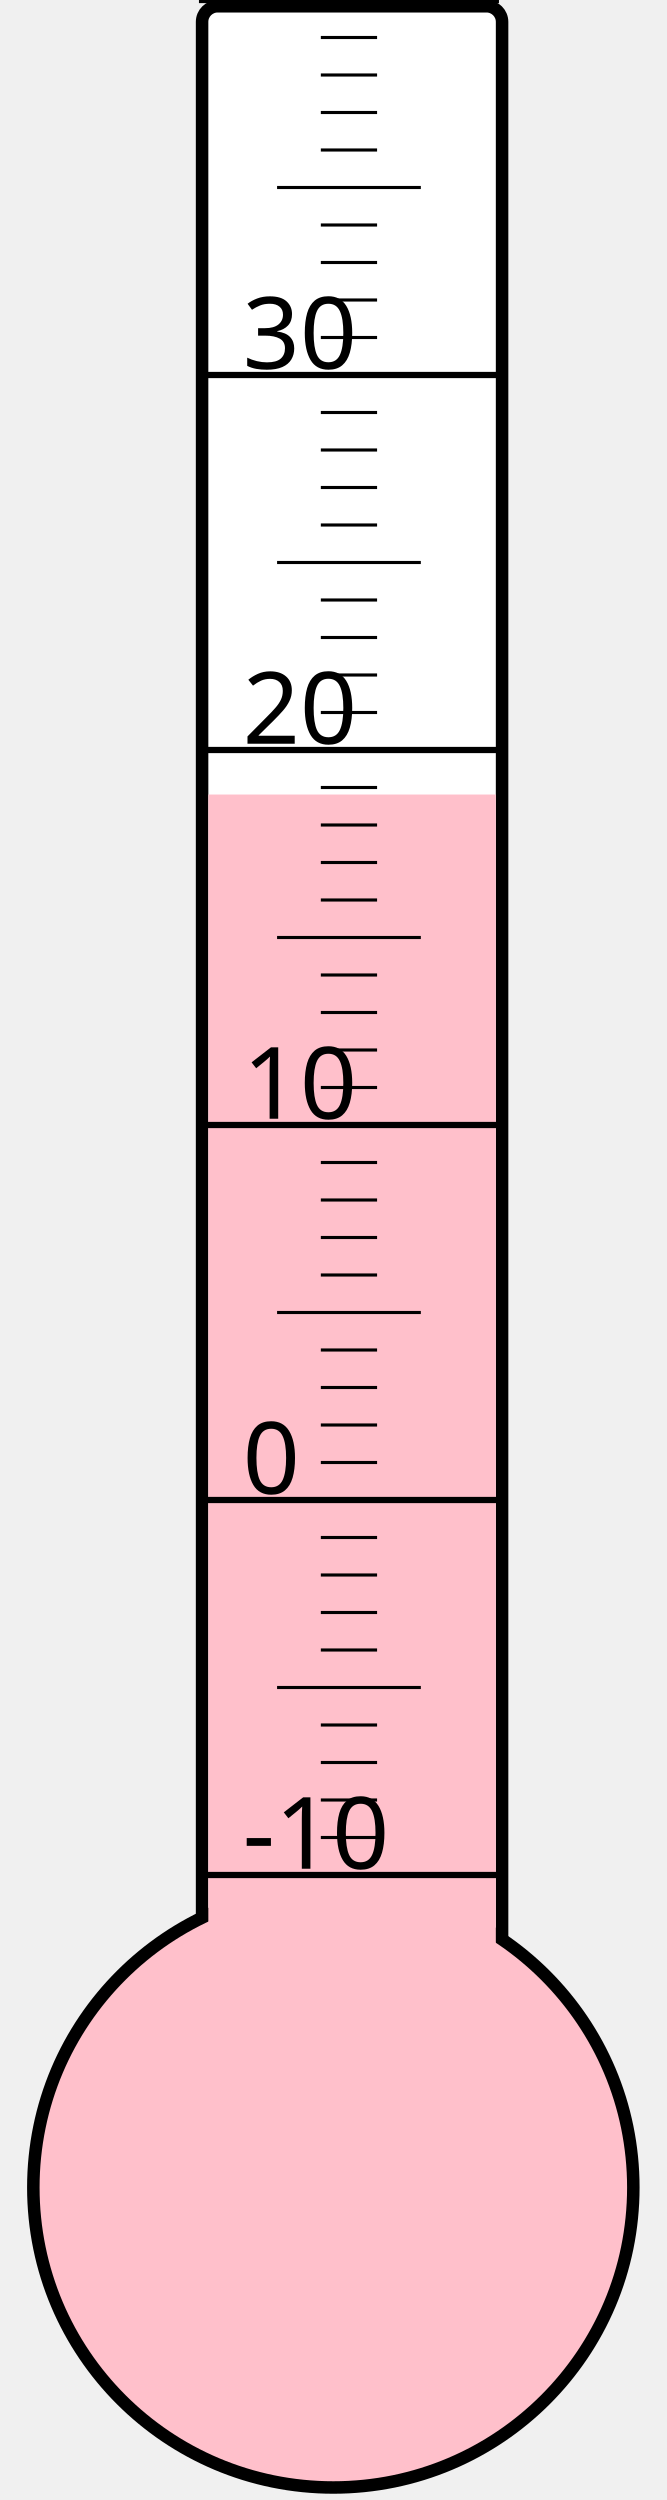
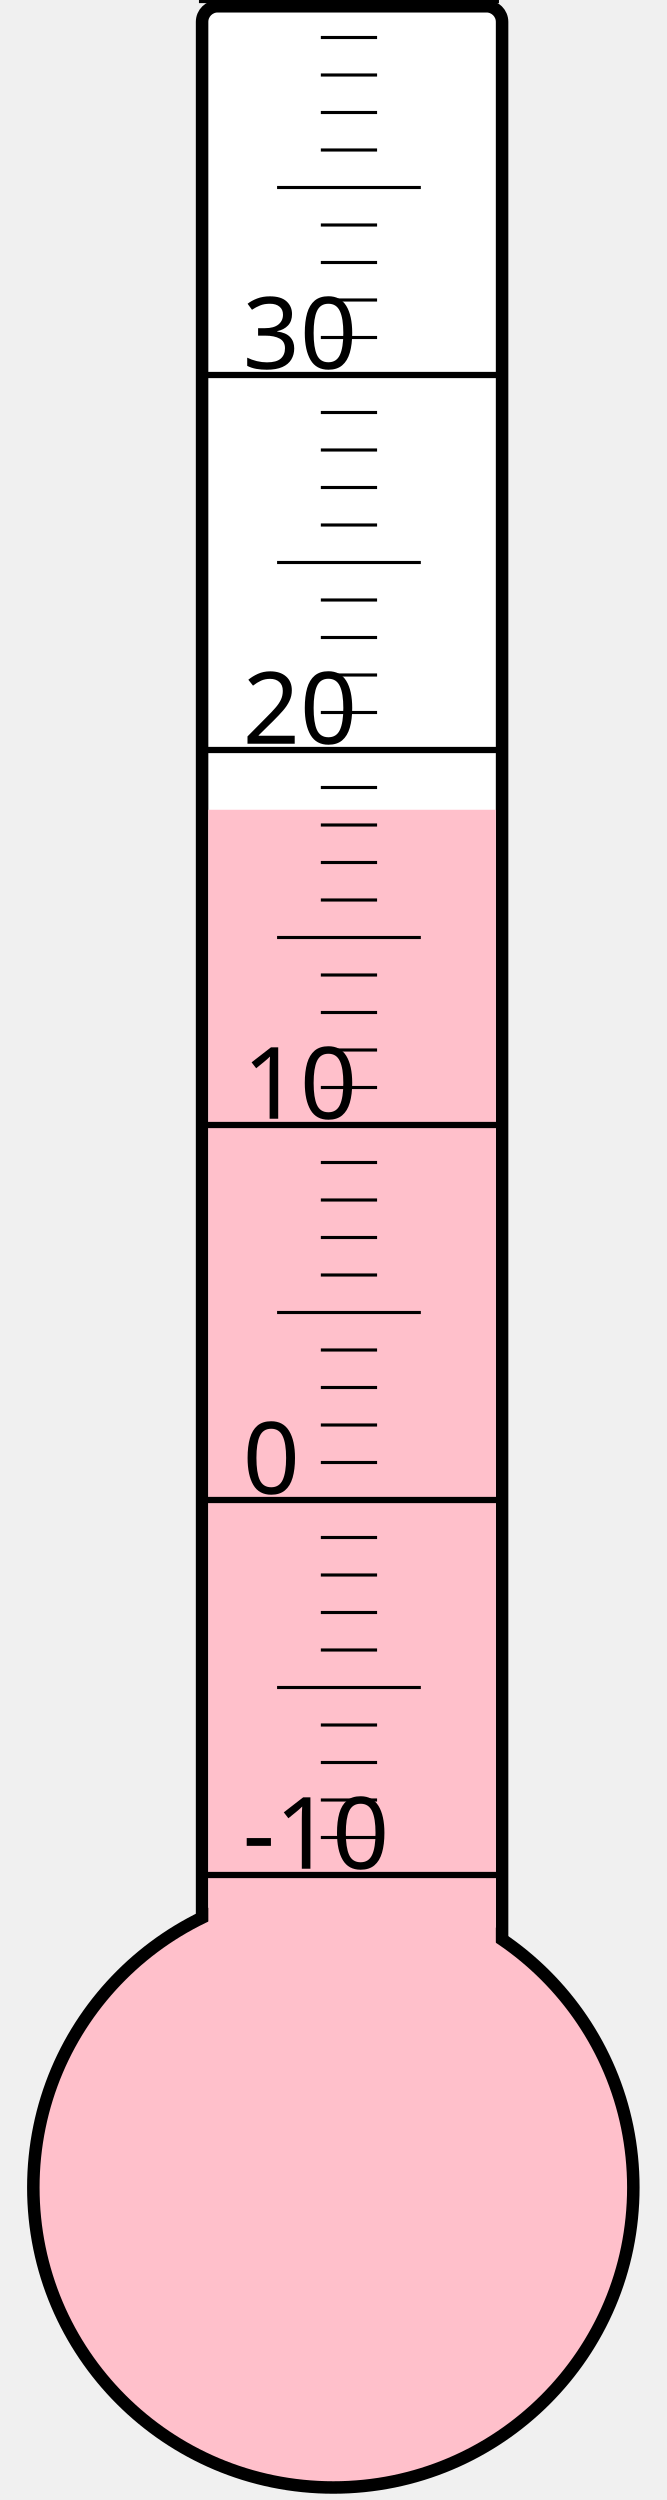
<svg xmlns="http://www.w3.org/2000/svg" width="40px" height="150px" viewBox="0 0 200 800">
  <rect width="200" height="800" x="0" y="0" style="fill: #ffffeb; fill-opacity: 0;" />
  <rect width="96" height="680" x="58" y="2" rx="5" ry="5" style="fill: white; fill-opacity: 1; stroke: black; stroke-width: 4;" />
  <circle cx="100" cy="700" r="96" style="fill: pink; stroke: black; stroke-width: 4;" />
-   <rect width="92" height="445.75" x="60" y="254.25" style="fill: pink; fill-opacity: 1; stroke-width: 0;" />
+   <rect width="92" height="440.875" x="60" y="259.125" style="fill: pink; fill-opacity: 1; stroke-width: 0;" />
  <text x="71" y="598" style="font-family: sans-serif; font-size: 24pt;">-10</text>
  <text x="71" y="478" style="font-family: sans-serif; font-size: 24pt;">0</text>
  <text x="71" y="358" style="font-family: sans-serif; font-size: 24pt;">10</text>
  <text x="71" y="238" style="font-family: sans-serif; font-size: 24pt;">20</text>
  <text x="71" y="118" style="font-family: sans-serif; font-size: 24pt;">30</text>
  <g style="stroke: black;">
    <line x1="57" y1="600" x2="153" y2="600" style="stroke-width: 2;" />
    <line x1="96" y1="588" x2="114" y2="588" style="stroke-width: 1;" />
    <line x1="96" y1="576" x2="114" y2="576" style="stroke-width: 1;" />
    <line x1="96" y1="564" x2="114" y2="564" style="stroke-width: 1;" />
    <line x1="96" y1="552" x2="114" y2="552" style="stroke-width: 1;" />
    <line x1="82" y1="540" x2="128" y2="540" style="stroke-width: 1;" />
    <line x1="96" y1="528" x2="114" y2="528" style="stroke-width: 1;" />
    <line x1="96" y1="516" x2="114" y2="516" style="stroke-width: 1;" />
    <line x1="96" y1="504" x2="114" y2="504" style="stroke-width: 1;" />
    <line x1="96" y1="492" x2="114" y2="492" style="stroke-width: 1;" />
    <line x1="57" y1="480" x2="153" y2="480" style="stroke-width: 2;" />
    <line x1="96" y1="468" x2="114" y2="468" style="stroke-width: 1;" />
    <line x1="96" y1="456" x2="114" y2="456" style="stroke-width: 1;" />
    <line x1="96" y1="444" x2="114" y2="444" style="stroke-width: 1;" />
    <line x1="96" y1="432" x2="114" y2="432" style="stroke-width: 1;" />
    <line x1="82" y1="420" x2="128" y2="420" style="stroke-width: 1;" />
    <line x1="96" y1="408" x2="114" y2="408" style="stroke-width: 1;" />
    <line x1="96" y1="396" x2="114" y2="396" style="stroke-width: 1;" />
    <line x1="96" y1="384" x2="114" y2="384" style="stroke-width: 1;" />
    <line x1="96" y1="372" x2="114" y2="372" style="stroke-width: 1;" />
    <line x1="57" y1="360" x2="153" y2="360" style="stroke-width: 2;" />
    <line x1="96" y1="348" x2="114" y2="348" style="stroke-width: 1;" />
    <line x1="96" y1="336" x2="114" y2="336" style="stroke-width: 1;" />
    <line x1="96" y1="324" x2="114" y2="324" style="stroke-width: 1;" />
    <line x1="96" y1="312" x2="114" y2="312" style="stroke-width: 1;" />
    <line x1="82" y1="300" x2="128" y2="300" style="stroke-width: 1;" />
    <line x1="96" y1="288" x2="114" y2="288" style="stroke-width: 1;" />
    <line x1="96" y1="276" x2="114" y2="276" style="stroke-width: 1;" />
    <line x1="96" y1="264" x2="114" y2="264" style="stroke-width: 1;" />
    <line x1="96" y1="252" x2="114" y2="252" style="stroke-width: 1;" />
    <line x1="57" y1="240" x2="153" y2="240" style="stroke-width: 2;" />
    <line x1="96" y1="228" x2="114" y2="228" style="stroke-width: 1;" />
    <line x1="96" y1="216" x2="114" y2="216" style="stroke-width: 1;" />
    <line x1="96" y1="204" x2="114" y2="204" style="stroke-width: 1;" />
    <line x1="96" y1="192" x2="114" y2="192" style="stroke-width: 1;" />
    <line x1="82" y1="180" x2="128" y2="180" style="stroke-width: 1;" />
    <line x1="96" y1="168" x2="114" y2="168" style="stroke-width: 1;" />
    <line x1="96" y1="156" x2="114" y2="156" style="stroke-width: 1;" />
    <line x1="96" y1="144" x2="114" y2="144" style="stroke-width: 1;" />
    <line x1="96" y1="132" x2="114" y2="132" style="stroke-width: 1;" />
    <line x1="57" y1="120" x2="153" y2="120" style="stroke-width: 2;" />
    <line x1="96" y1="108" x2="114" y2="108" style="stroke-width: 1;" />
    <line x1="96" y1="96" x2="114" y2="96" style="stroke-width: 1;" />
    <line x1="96" y1="84" x2="114" y2="84" style="stroke-width: 1;" />
    <line x1="96" y1="72" x2="114" y2="72" style="stroke-width: 1;" />
    <line x1="82" y1="60" x2="128" y2="60" style="stroke-width: 1;" />
    <line x1="96" y1="48" x2="114" y2="48" style="stroke-width: 1;" />
    <line x1="96" y1="36" x2="114" y2="36" style="stroke-width: 1;" />
    <line x1="96" y1="24" x2="114" y2="24" style="stroke-width: 1;" />
    <line x1="96" y1="12" x2="114" y2="12" style="stroke-width: 1;" />
    <line x1="57" y1="0" x2="153" y2="0" style="stroke-width: 2;" />
  </g>
</svg>
